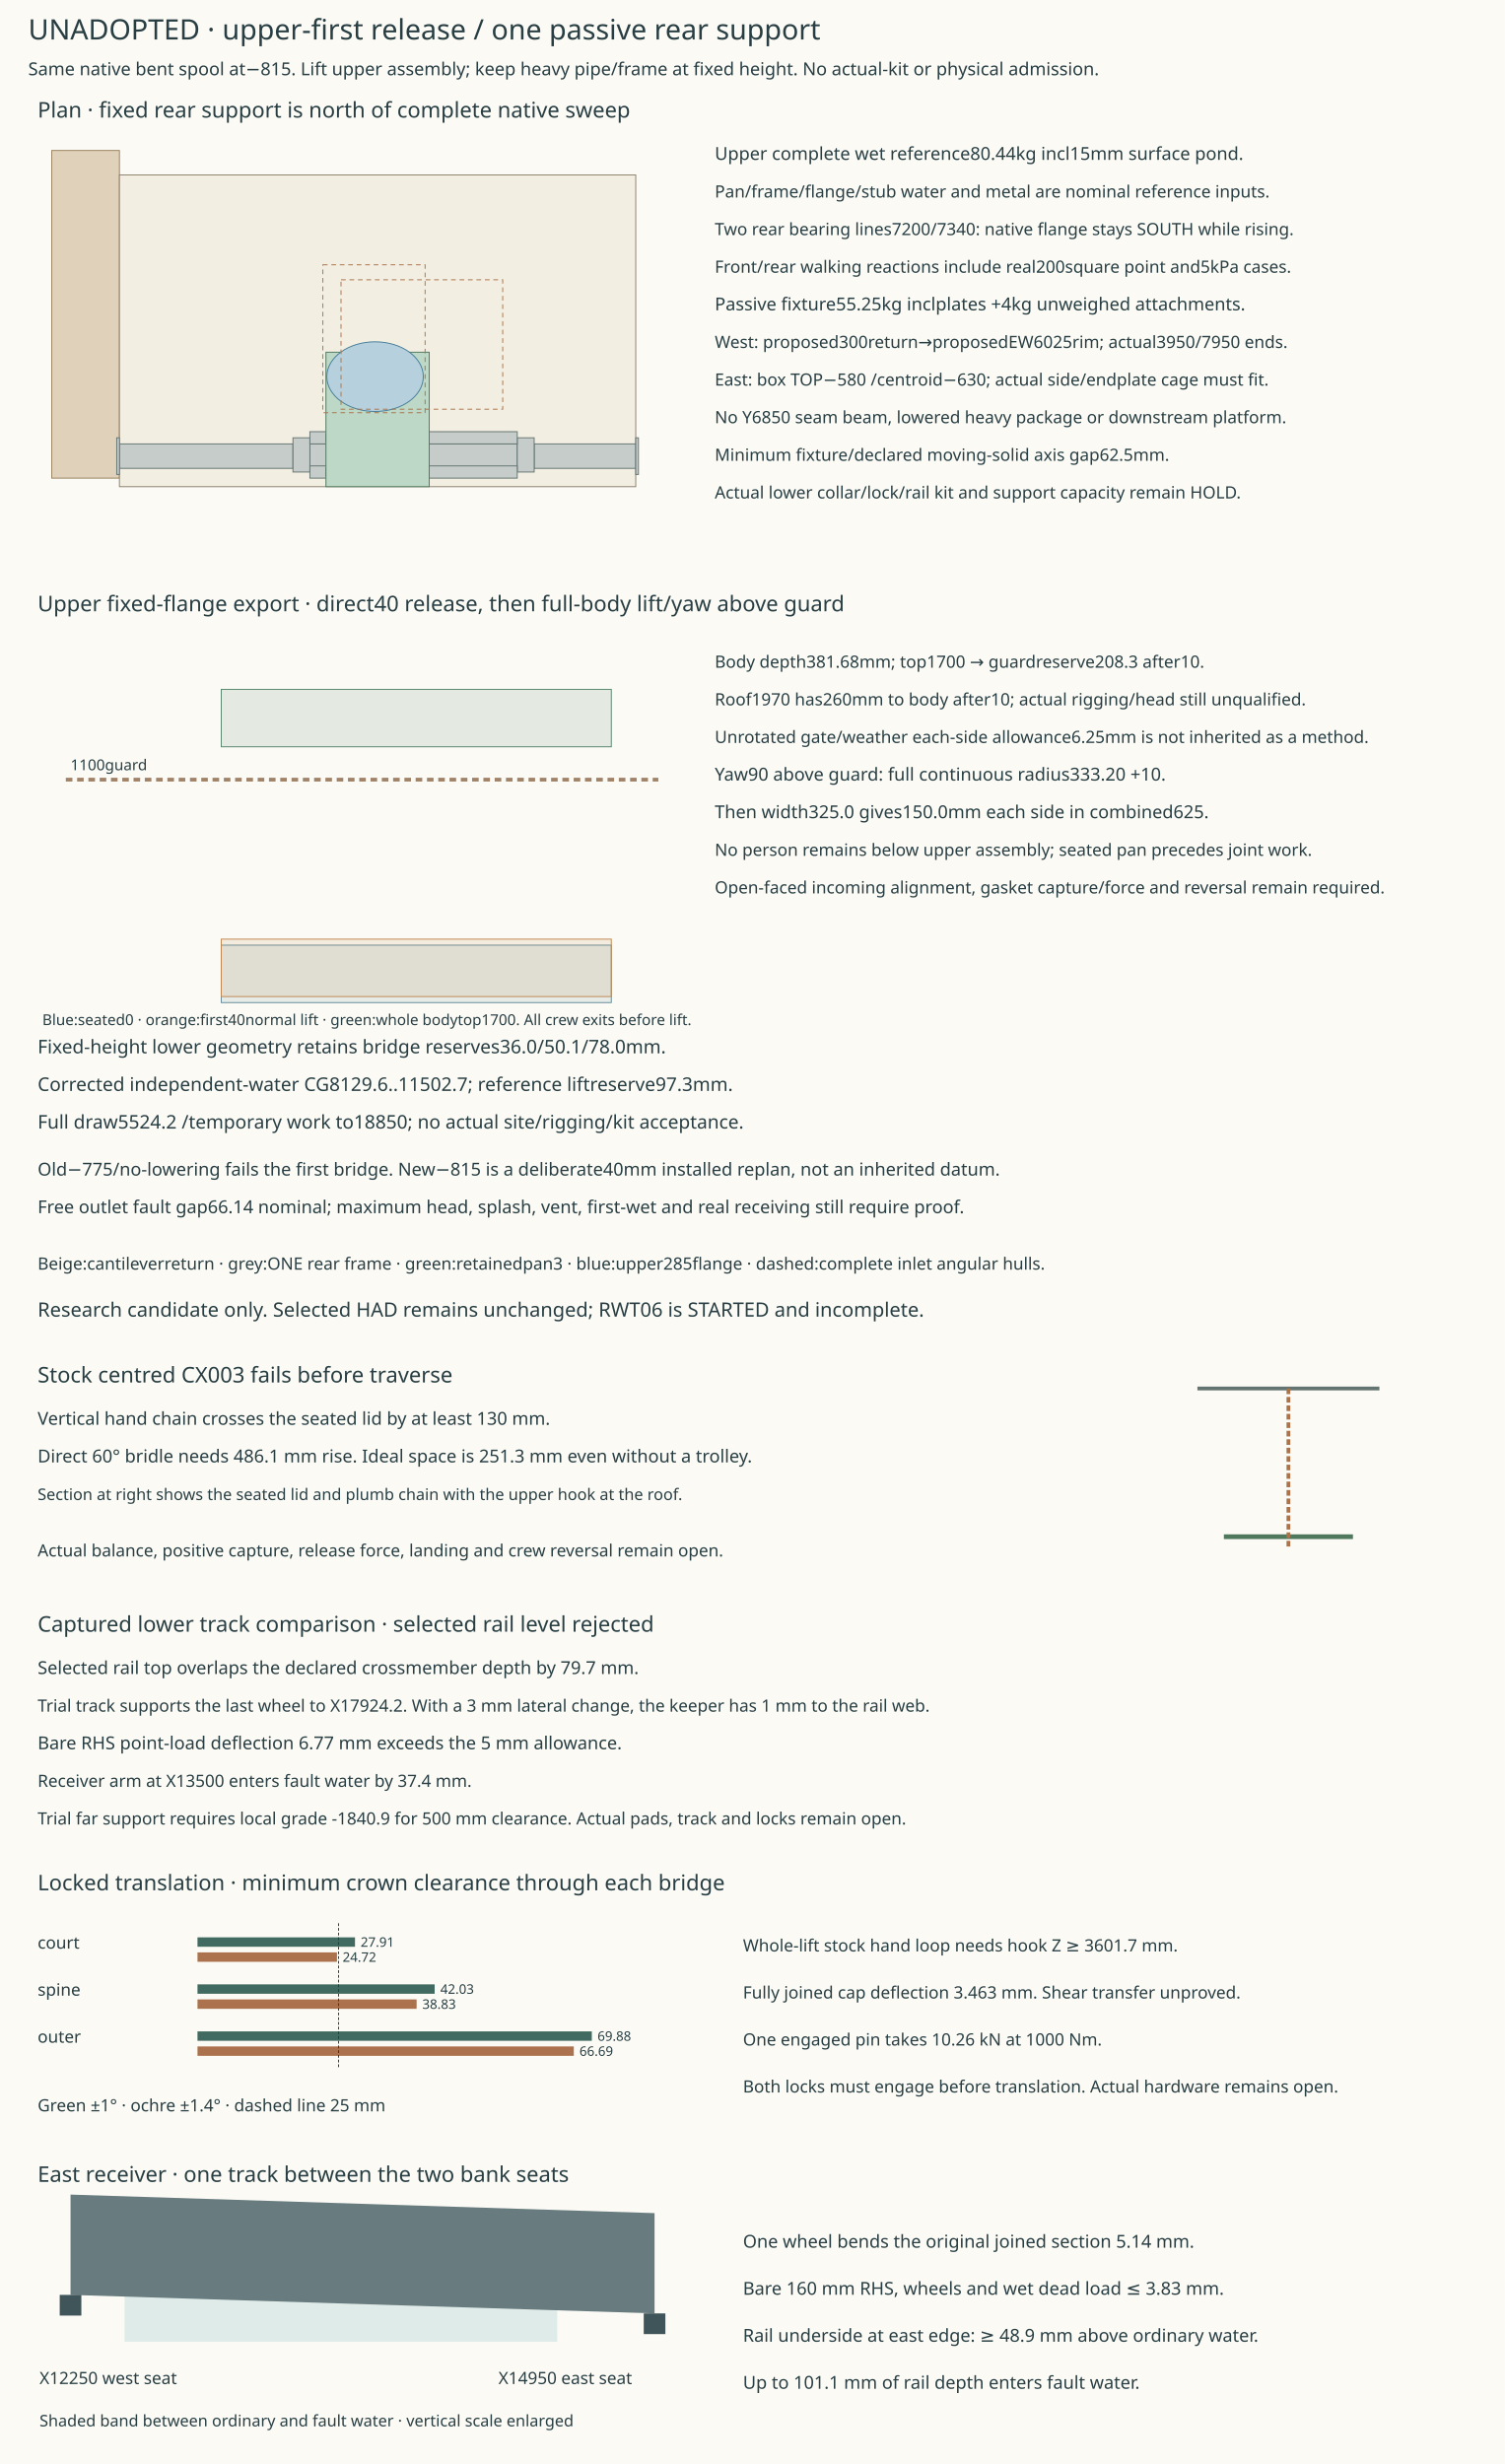
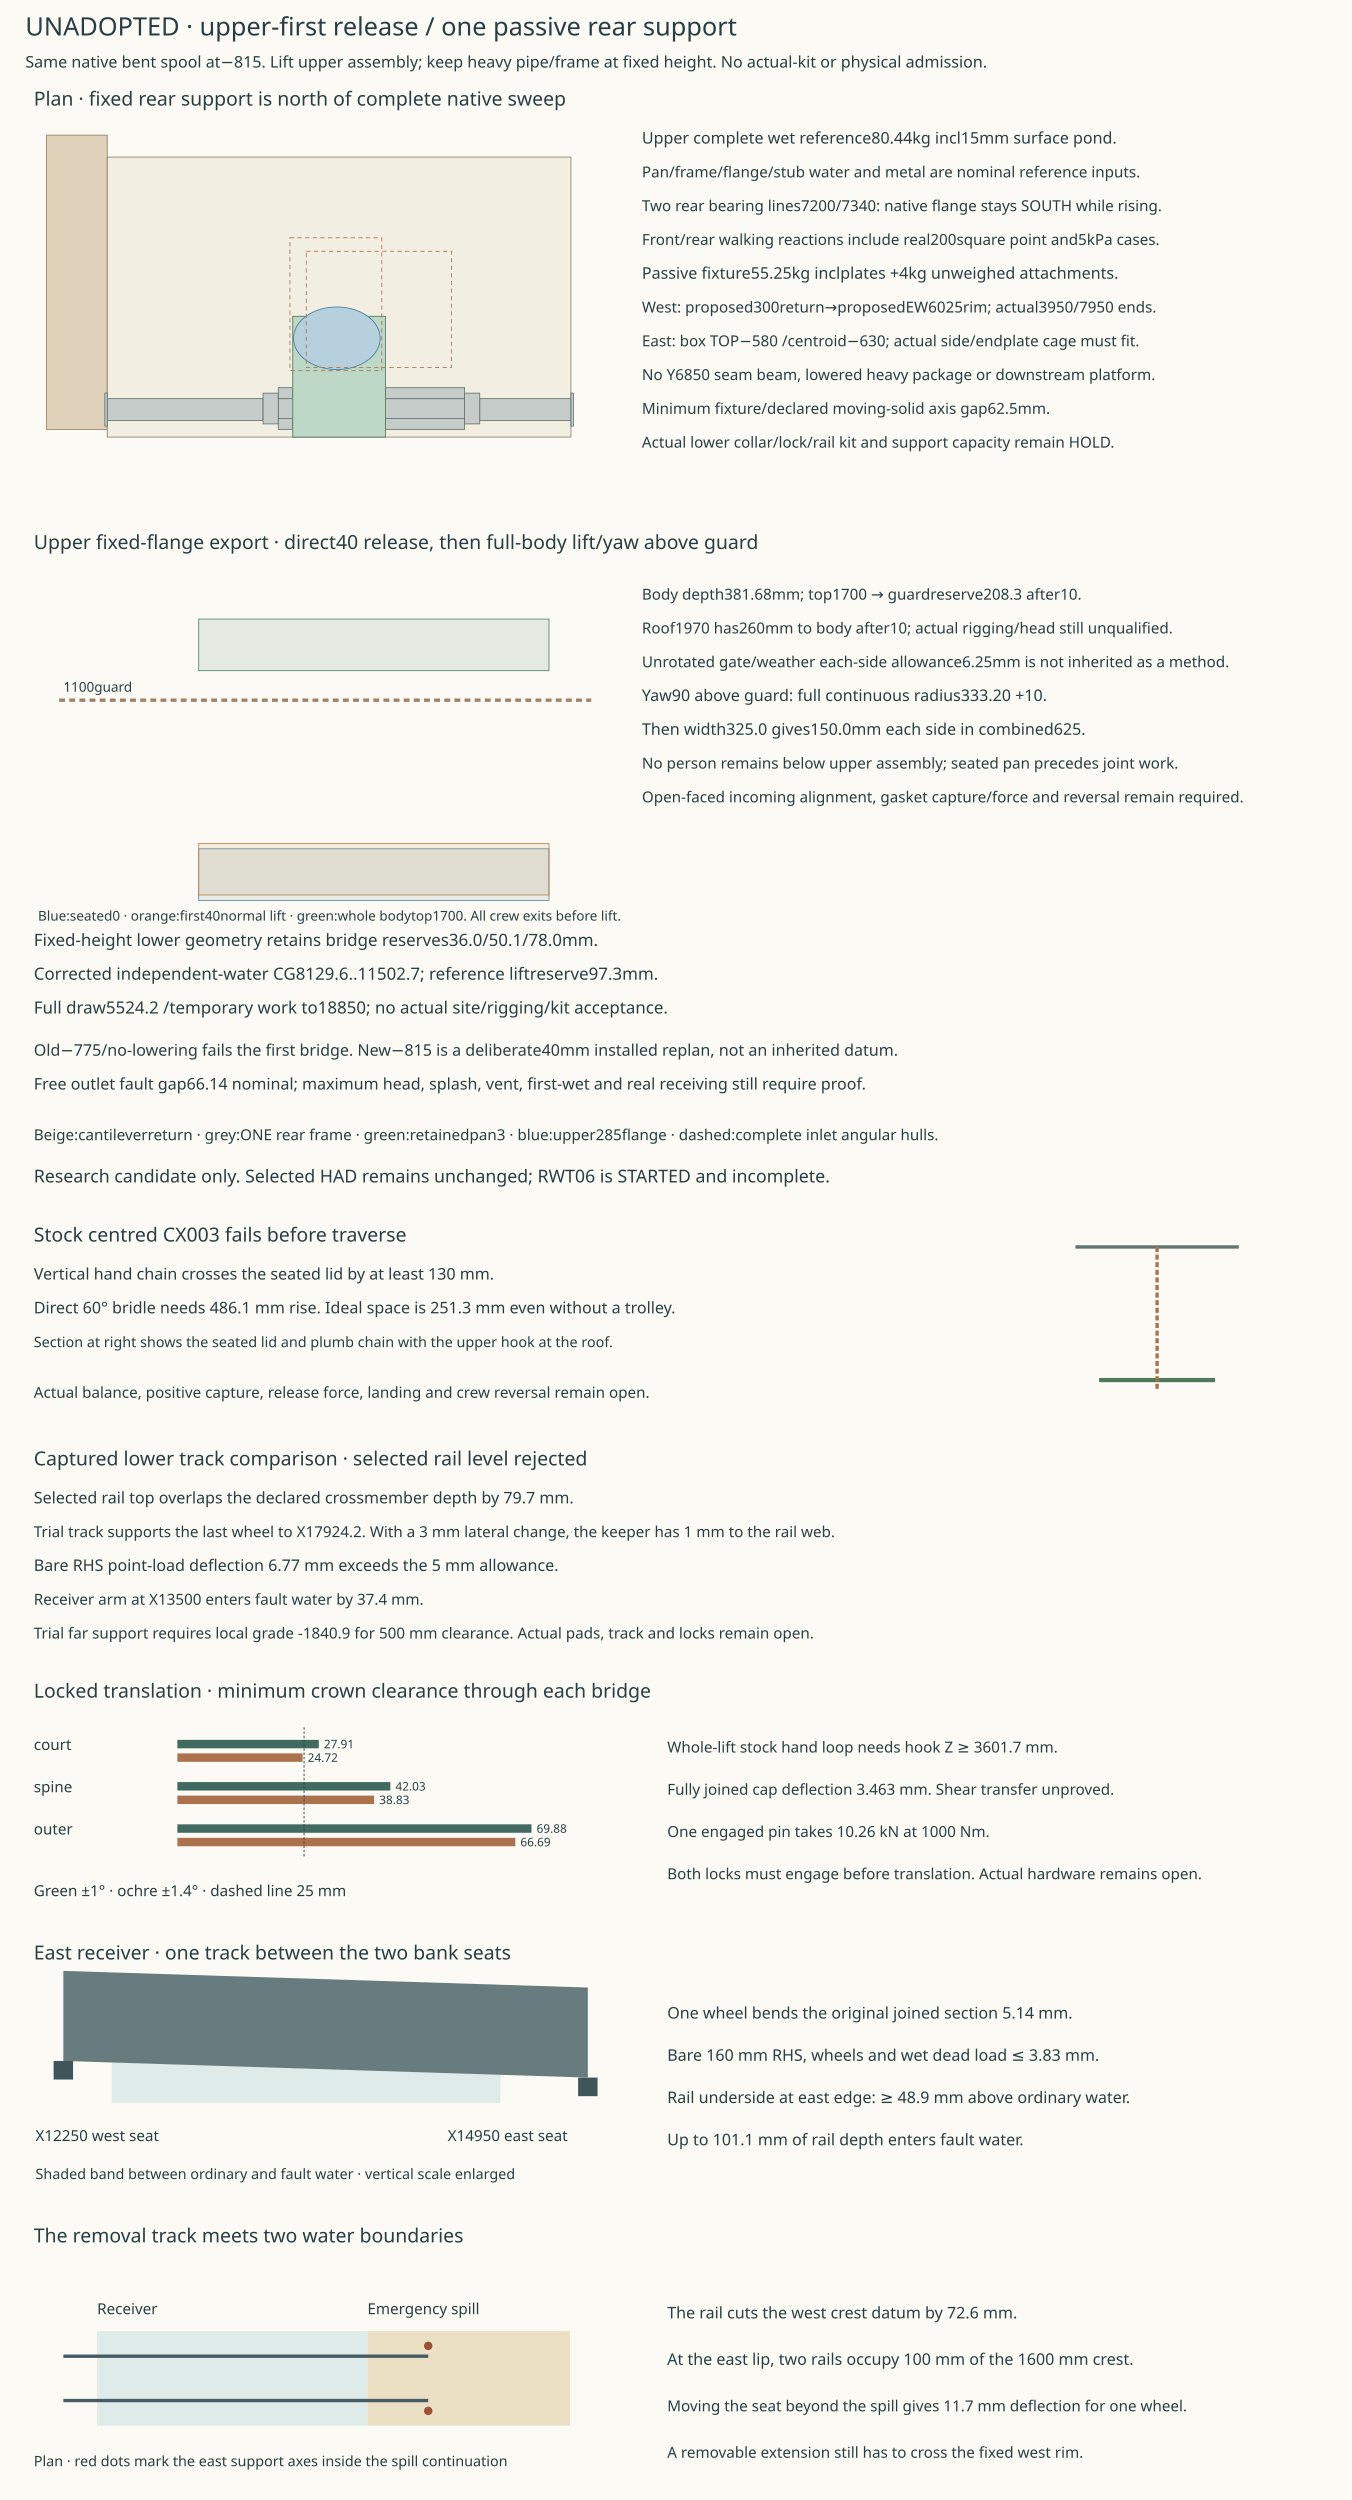
- <svg xmlns="http://www.w3.org/2000/svg" width="1600" height="2620" viewBox="0 0 1600 2620">
+ <svg xmlns="http://www.w3.org/2000/svg" width="1600" height="2960" viewBox="0 0 1600 2960">
  <rect width="100%" height="100%" fill="#fbfaf5" />
  <g font-family="sans-serif" fill="#283e43">
    <text x="30" y="42" font-size="30">UNADOPTED · upper-first release / one passive rear support</text>
    <text x="30" y="80" font-size="19">Same native bent spool at−815. Lift upper assembly; keep heavy pipe/frame at fixed height. No actual-kit or physical admission.</text>
    <text x="40" y="125" font-size="23">Plan · fixed rear support is north of complete native sweep</text>
    <rect x="55" y="160" width="72" height="348.4" fill="#e0d1bb" stroke="#9a825f" />
    <rect x="127" y="186" width="549" height="331.5" fill="#f3eee2" stroke="#8b806b" />
    <rect x="127" y="472" width="549" height="26" fill="#c6ccca" stroke="#637471" />
    <rect x="311.5" y="472" width="18" height="26" fill="#c6ccca" stroke="#637471" />
    <rect x="311.5" y="465.5" width="18" height="36.4" fill="#c6ccca" stroke="#637471" />
    <rect x="550" y="472" width="18" height="26" fill="#c6ccca" stroke="#637471" />
    <rect x="550" y="465.5" width="18" height="36.4" fill="#c6ccca" stroke="#637471" />
    <rect x="329.5" y="459" width="220.5" height="13" fill="#c6ccca" stroke="#637471" />
    <rect x="329.5" y="495.4" width="220.5" height="13" fill="#c6ccca" stroke="#637471" />
    <rect x="346.6" y="461.6" width="10.8" height="7.8" fill="#c6ccca" stroke="#637471" />
    <rect x="346.6" y="498" width="10.8" height="7.8" fill="#c6ccca" stroke="#637471" />
    <rect x="445.6" y="461.6" width="10.8" height="7.8" fill="#c6ccca" stroke="#637471" />
    <rect x="445.6" y="498" width="10.8" height="7.8" fill="#c6ccca" stroke="#637471" />
    <rect x="124.12" y="465.5" width="2.88" height="39" fill="#c6ccca" stroke="#637471" />
    <rect x="676" y="465.5" width="2.88" height="39" fill="#c6ccca" stroke="#637471" />
    <rect x="346.6" y="374.5" width="109.8" height="143" fill="#bdd8c6" stroke="#4f785d" />
    <ellipse cx="398.819" cy="400.5" rx="51.3" ry="37.05" fill="#b7d0de" stroke="#467e99" />
    <rect x="362.614" y="297.514" width="171.93" height="137.602" fill="none" stroke="#a9744c" stroke-dasharray="5 4" />
    <rect x="343.3" y="281.559" width="108.713" height="157.291" fill="none" stroke="#a9744c" stroke-dasharray="5 4" />
    <text x="760" y="170" font-size="19">Upper complete wet reference80.44kg incl15mm surface pond.</text>
    <text x="760" y="210" font-size="18">Pan/frame/flange/stub water and metal are nominal reference inputs.</text>
    <text x="760" y="250" font-size="18">Two rear bearing lines7200/7340: native flange stays SOUTH while rising.</text>
    <text x="760" y="290" font-size="18">Front/rear walking reactions include real200square point and5kPa cases.</text>
    <text x="760" y="330" font-size="19">Passive fixture55.25kg inclplates +4kg unweighed attachments.</text>
    <text x="760" y="370" font-size="18">West: proposed300return→proposedEW6025rim; actual3950/7950 ends.</text>
    <text x="760" y="410" font-size="18">East: box TOP−580 /centroid−630; actual side/endplate cage must fit.</text>
    <text x="760" y="450" font-size="18">No Y6850 seam beam, lowered heavy package or downstream platform.</text>
    <text x="760" y="490" font-size="18">Minimum fixture/declared moving-solid axis gap62.5mm.</text>
    <text x="760" y="530" font-size="18">Actual lower collar/lock/rail kit and support capacity remain HOLD.</text>
    <text x="40" y="650" font-size="23">Upper fixed-flange export · direct40 release, then full-body lift/yaw above guard</text>
    <path d="M70 829 H700" stroke="#9f8268" stroke-width="4" stroke-dasharray="7 5" />
    <text x="75" y="819" font-size="16">1100guard</text>
    <rect x="235.25" y="1005" width="414.75" height="61.068" fill="#638b9a" fill-opacity=".14" stroke="#638b9a" />
    <rect x="235.25" y="998.6" width="414.75" height="61.068" fill="#c08850" fill-opacity=".14" stroke="#c08850" />
    <rect x="235.25" y="733" width="414.75" height="61.068" fill="#55846a" fill-opacity=".14" stroke="#55846a" />
    <text x="760" y="710" font-size="18">Body depth381.68mm; top1700 → guardreserve208.3 after10.</text>
    <text x="760" y="750" font-size="18">Roof1970 has260mm to body after10; actual rigging/head still unqualified.</text>
    <text x="760" y="790" font-size="18">Unrotated gate/weather each-side allowance6.25mm is not inherited as a method.</text>
    <text x="760" y="830" font-size="19">Yaw90 above guard: full continuous radius333.20 +10.</text>
    <text x="760" y="870" font-size="19">Then width325.0 gives150.0mm each side in combined625.</text>
    <text x="760" y="910" font-size="18">No person remains below upper assembly; seated pan precedes joint work.</text>
    <text x="760" y="950" font-size="18">Open-faced incoming alignment, gasket capture/force and reversal remain required.</text>
    <text x="45" y="1090" font-size="16">Blue:seated0 · orange:first40normal lift · green:whole bodytop1700. All crew exits before lift.</text>
    <text x="40" y="1120" font-size="20">Fixed-height lower geometry retains bridge reserves36.0/50.1/78.0mm.</text>
    <text x="40" y="1160" font-size="20">Corrected independent-water CG8129.6..11502.7; reference liftreserve97.3mm.</text>
    <text x="40" y="1200" font-size="20">Full draw5524.2 /temporary work to18850; no actual site/rigging/kit acceptance.</text>
    <text x="40" y="1250" font-size="19">Old−775/no-lowering fails the first bridge. New−815 is a deliberate40mm installed replan, not an inherited datum.</text>
    <text x="40" y="1290" font-size="19">Free outlet fault gap66.14 nominal; maximum head, splash, vent, first-wet and real receiving still require proof.</text>
    <text x="40" y="1350" font-size="18">Beige:cantileverreturn · grey:ONE rear frame · green:retainedpan3 · blue:upper285flange · dashed:complete inlet angular hulls.</text>
    <text x="40" y="1400" font-size="21">Research candidate only. Selected HAD remains unchanged; RWT06 is STARTED and incomplete.</text>
    <text x="40" y="1470" font-size="23">Stock centred CX003 fails before traverse</text>
    <text x="40" y="1515" font-size="19">Vertical hand chain crosses the seated lid by at least 130 mm.</text>
    <text x="40" y="1555" font-size="19">Direct 60° bridle needs 486.1 mm rise. Ideal space is 251.3 mm even without a trolley.</text>
    <text x="40" y="1595" font-size="17">Section at right shows the seated lid and plumb chain with the upper hook at the roof.</text>
    <path d="M1273.25 1476.4 H1466.75" stroke="#637471" stroke-width="4" />
    <path d="M1301.375 1634 H1438.625" stroke="#4f785d" stroke-width="5" />
    <path d="M1370 1476.4 V1644.4" stroke="#a9744c" stroke-width="4" stroke-dasharray="6 3" />
    <text x="40" y="1655" font-size="18">Actual balance, positive capture, release force, landing and crew reversal remain open.</text>
    <text x="40" y="1735" font-size="23">Captured lower track comparison · selected rail level rejected</text>
    <text x="40" y="1780" font-size="19">Selected rail top overlaps the declared crossmember depth by 79.7 mm.</text>
    <text x="40" y="1820" font-size="18">Trial track supports the last wheel to X17924.2. With a 3 mm lateral change, the keeper has 1 mm to the rail web.</text>
    <text x="40" y="1860" font-size="19">Bare RHS point-load deflection 6.77 mm exceeds the 5 mm allowance.</text>
    <text x="40" y="1900" font-size="18">Receiver arm at X13500 enters fault water by 37.4 mm.</text>
    <text x="40" y="1940" font-size="18">Trial far support requires local grade -1840.9 for 500 mm clearance. Actual pads, track and locks remain open.</text>
    <text x="40" y="2010" font-size="23">Locked translation · minimum crown clearance through each bridge</text>
    <text x="40" y="2072" font-size="18">court</text>
    <rect x="210" y="2060" width="167.472" height="10" fill="#416b60" />
    <text x="383.472" y="2070" font-size="14">27.91</text>
    <rect x="210" y="2076" width="148.298" height="10" fill="#ac724e" />
    <text x="364.298" y="2086" font-size="14">24.72</text>
    <text x="40" y="2122" font-size="18">spine</text>
    <rect x="210" y="2110" width="252.178" height="10" fill="#416b60" />
    <text x="468.178" y="2120" font-size="14">42.03</text>
    <rect x="210" y="2126" width="233.003" height="10" fill="#ac724e" />
    <text x="449.003" y="2136" font-size="14">38.83</text>
    <text x="40" y="2172" font-size="18">outer</text>
    <rect x="210" y="2160" width="419.296" height="10" fill="#416b60" />
    <text x="635.296" y="2170" font-size="14">69.88</text>
    <rect x="210" y="2176" width="400.121" height="10" fill="#ac724e" />
    <text x="616.121" y="2186" font-size="14">66.69</text>
    <path d="M360 2045 V2200" stroke="#253b40" stroke-dasharray="3 2" />
    <text x="40" y="2245" font-size="18">Green ±1° · ochre ±1.4° · dashed line 25 mm</text>
    <text x="790" y="2075" font-size="18">Whole-lift stock hand loop needs hook Z ≥ 3601.7 mm.</text>
    <text x="790" y="2125" font-size="18">Fully joined cap deflection 3.463 mm. Shear transfer unproved.</text>
    <text x="790" y="2175" font-size="18">One engaged pin takes 10.26 kN at 1000 Nm.</text>
    <text x="790" y="2225" font-size="18">Both locks must engage before translation. Actual hardware remains open.</text>
    <text x="40" y="2320" font-size="23">East receiver · one track between the two bank seats</text>
    <rect x="132.5" y="2397" width="460" height="93" fill="#dfebe8" />
    <path d="M75 2440.181 L696 2459.875 V2353.235 L75 2333.541 Z" fill="#687b7e" />
    <rect x="63.5" y="2440.181" width="23" height="22" fill="#3f5559" />
    <rect x="684.5" y="2459.875" width="23" height="22" fill="#3f5559" />
    <text x="42" y="2535" font-size="18">X12250 west seat</text>
    <text x="530" y="2535" font-size="18">X14950 east seat</text>
    <text x="42" y="2580" font-size="17">Shaded band between ordinary and fault water · vertical scale enlarged</text>
    <text x="790" y="2390" font-size="19">One wheel bends the original joined section 5.14 mm.</text>
    <text x="790" y="2440" font-size="19">Bare 160 mm RHS, wheels and wet dead load ≤ 3.83 mm.</text>
    <text x="790" y="2490" font-size="19">Rail underside at east edge: ≥ 48.9 mm above ordinary water.</text>
    <text x="790" y="2540" font-size="19">Up to 101.1 mm of rail depth enters fault water.</text>
+     <text x="40" y="2655" font-size="23">The removal track meets two water boundaries</text>
+     <rect x="115" y="2760" width="320" height="112" fill="#dfebe8" />
+     <rect x="435" y="2760" width="240" height="112" fill="#ebdfc4" />
+     <path d="M75 2789.75 H507" stroke="#475c64" stroke-width="4" />
+     <path d="M75 2842.25 H507" stroke="#475c64" stroke-width="4" />
+     <circle cx="507" cy="2777.5" r="5" fill="#9c5038" />
+     <circle cx="507" cy="2854.5" r="5" fill="#9c5038" />
+     <text x="115" y="2740" font-size="18">Receiver</text>
+     <text x="435" y="2740" font-size="18">Emergency spill</text>
+     <text x="40" y="2920" font-size="17">Plan · red dots mark the east support axes inside the spill continuation</text>
+     <text x="790" y="2745" font-size="19">The rail cuts the west crest datum by 72.6 mm.</text>
+     <text x="790" y="2800" font-size="19">At the east lip, two rails occupy 100 mm of the 1600 mm crest.</text>
+     <text x="790" y="2855" font-size="18">Moving the seat beyond the spill gives 11.7 mm deflection for one wheel.</text>
+     <text x="790" y="2910" font-size="18">A removable extension still has to cross the fixed west rim.</text>
  </g>
</svg>
